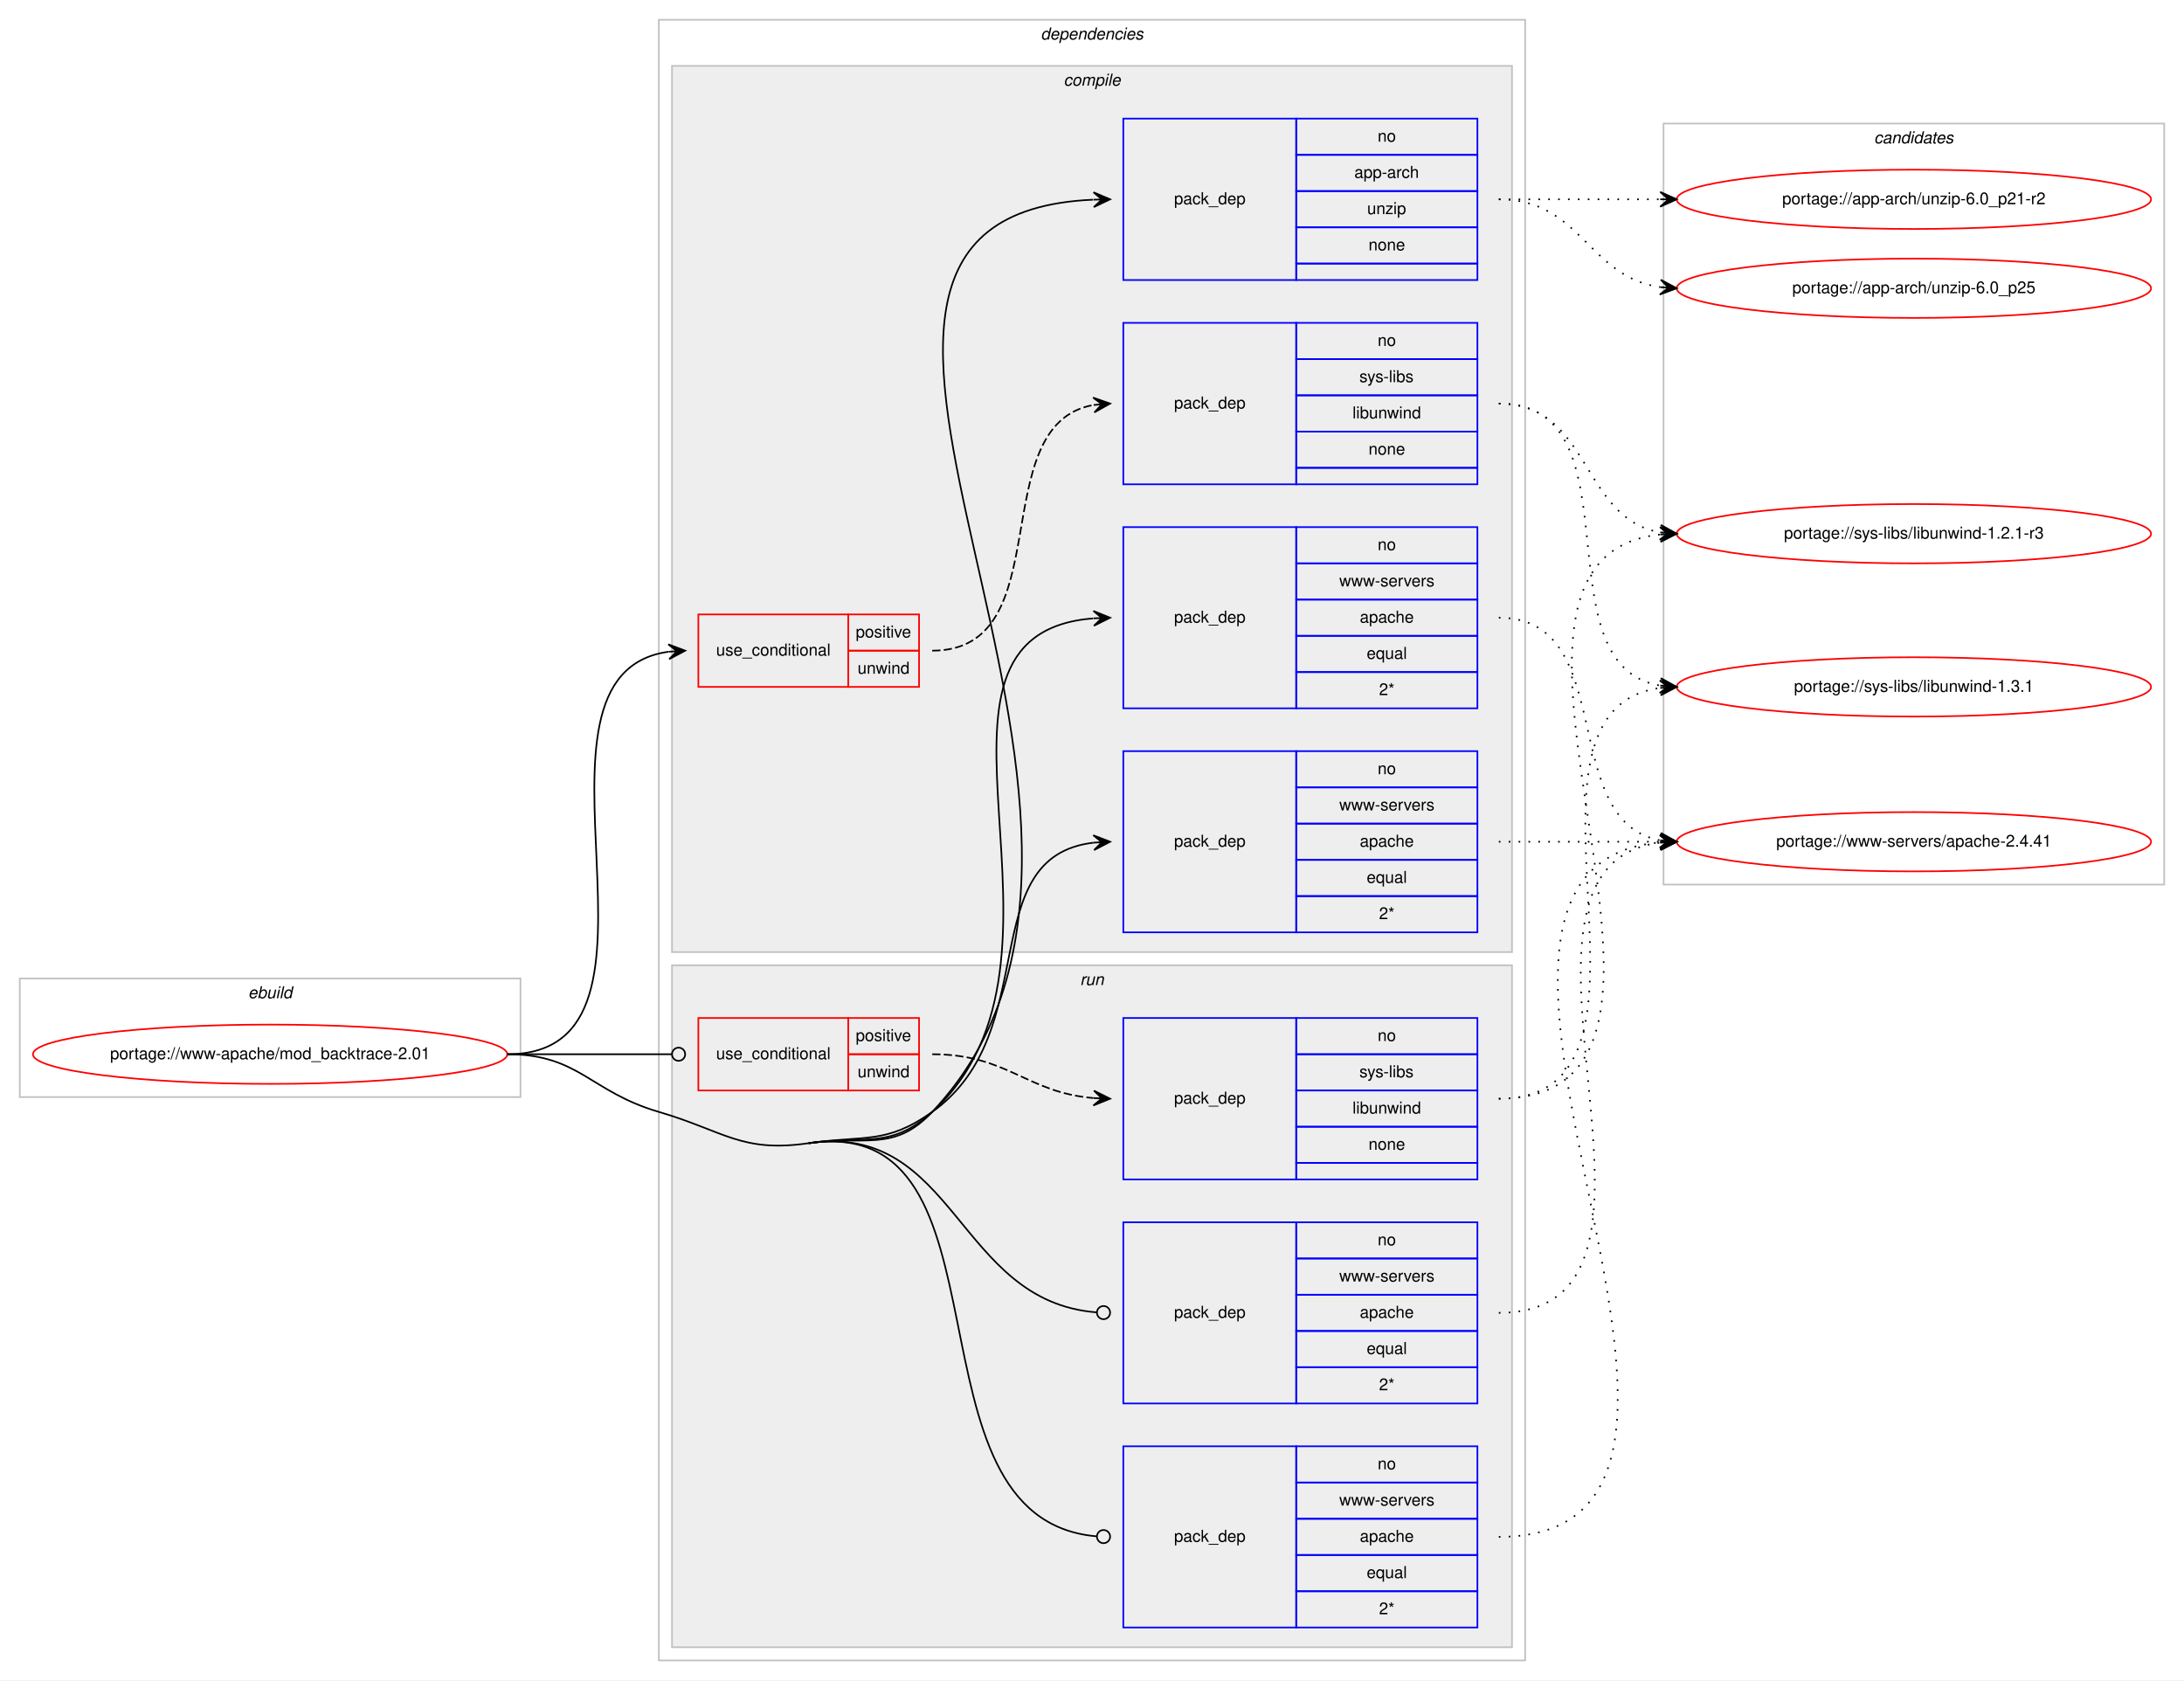
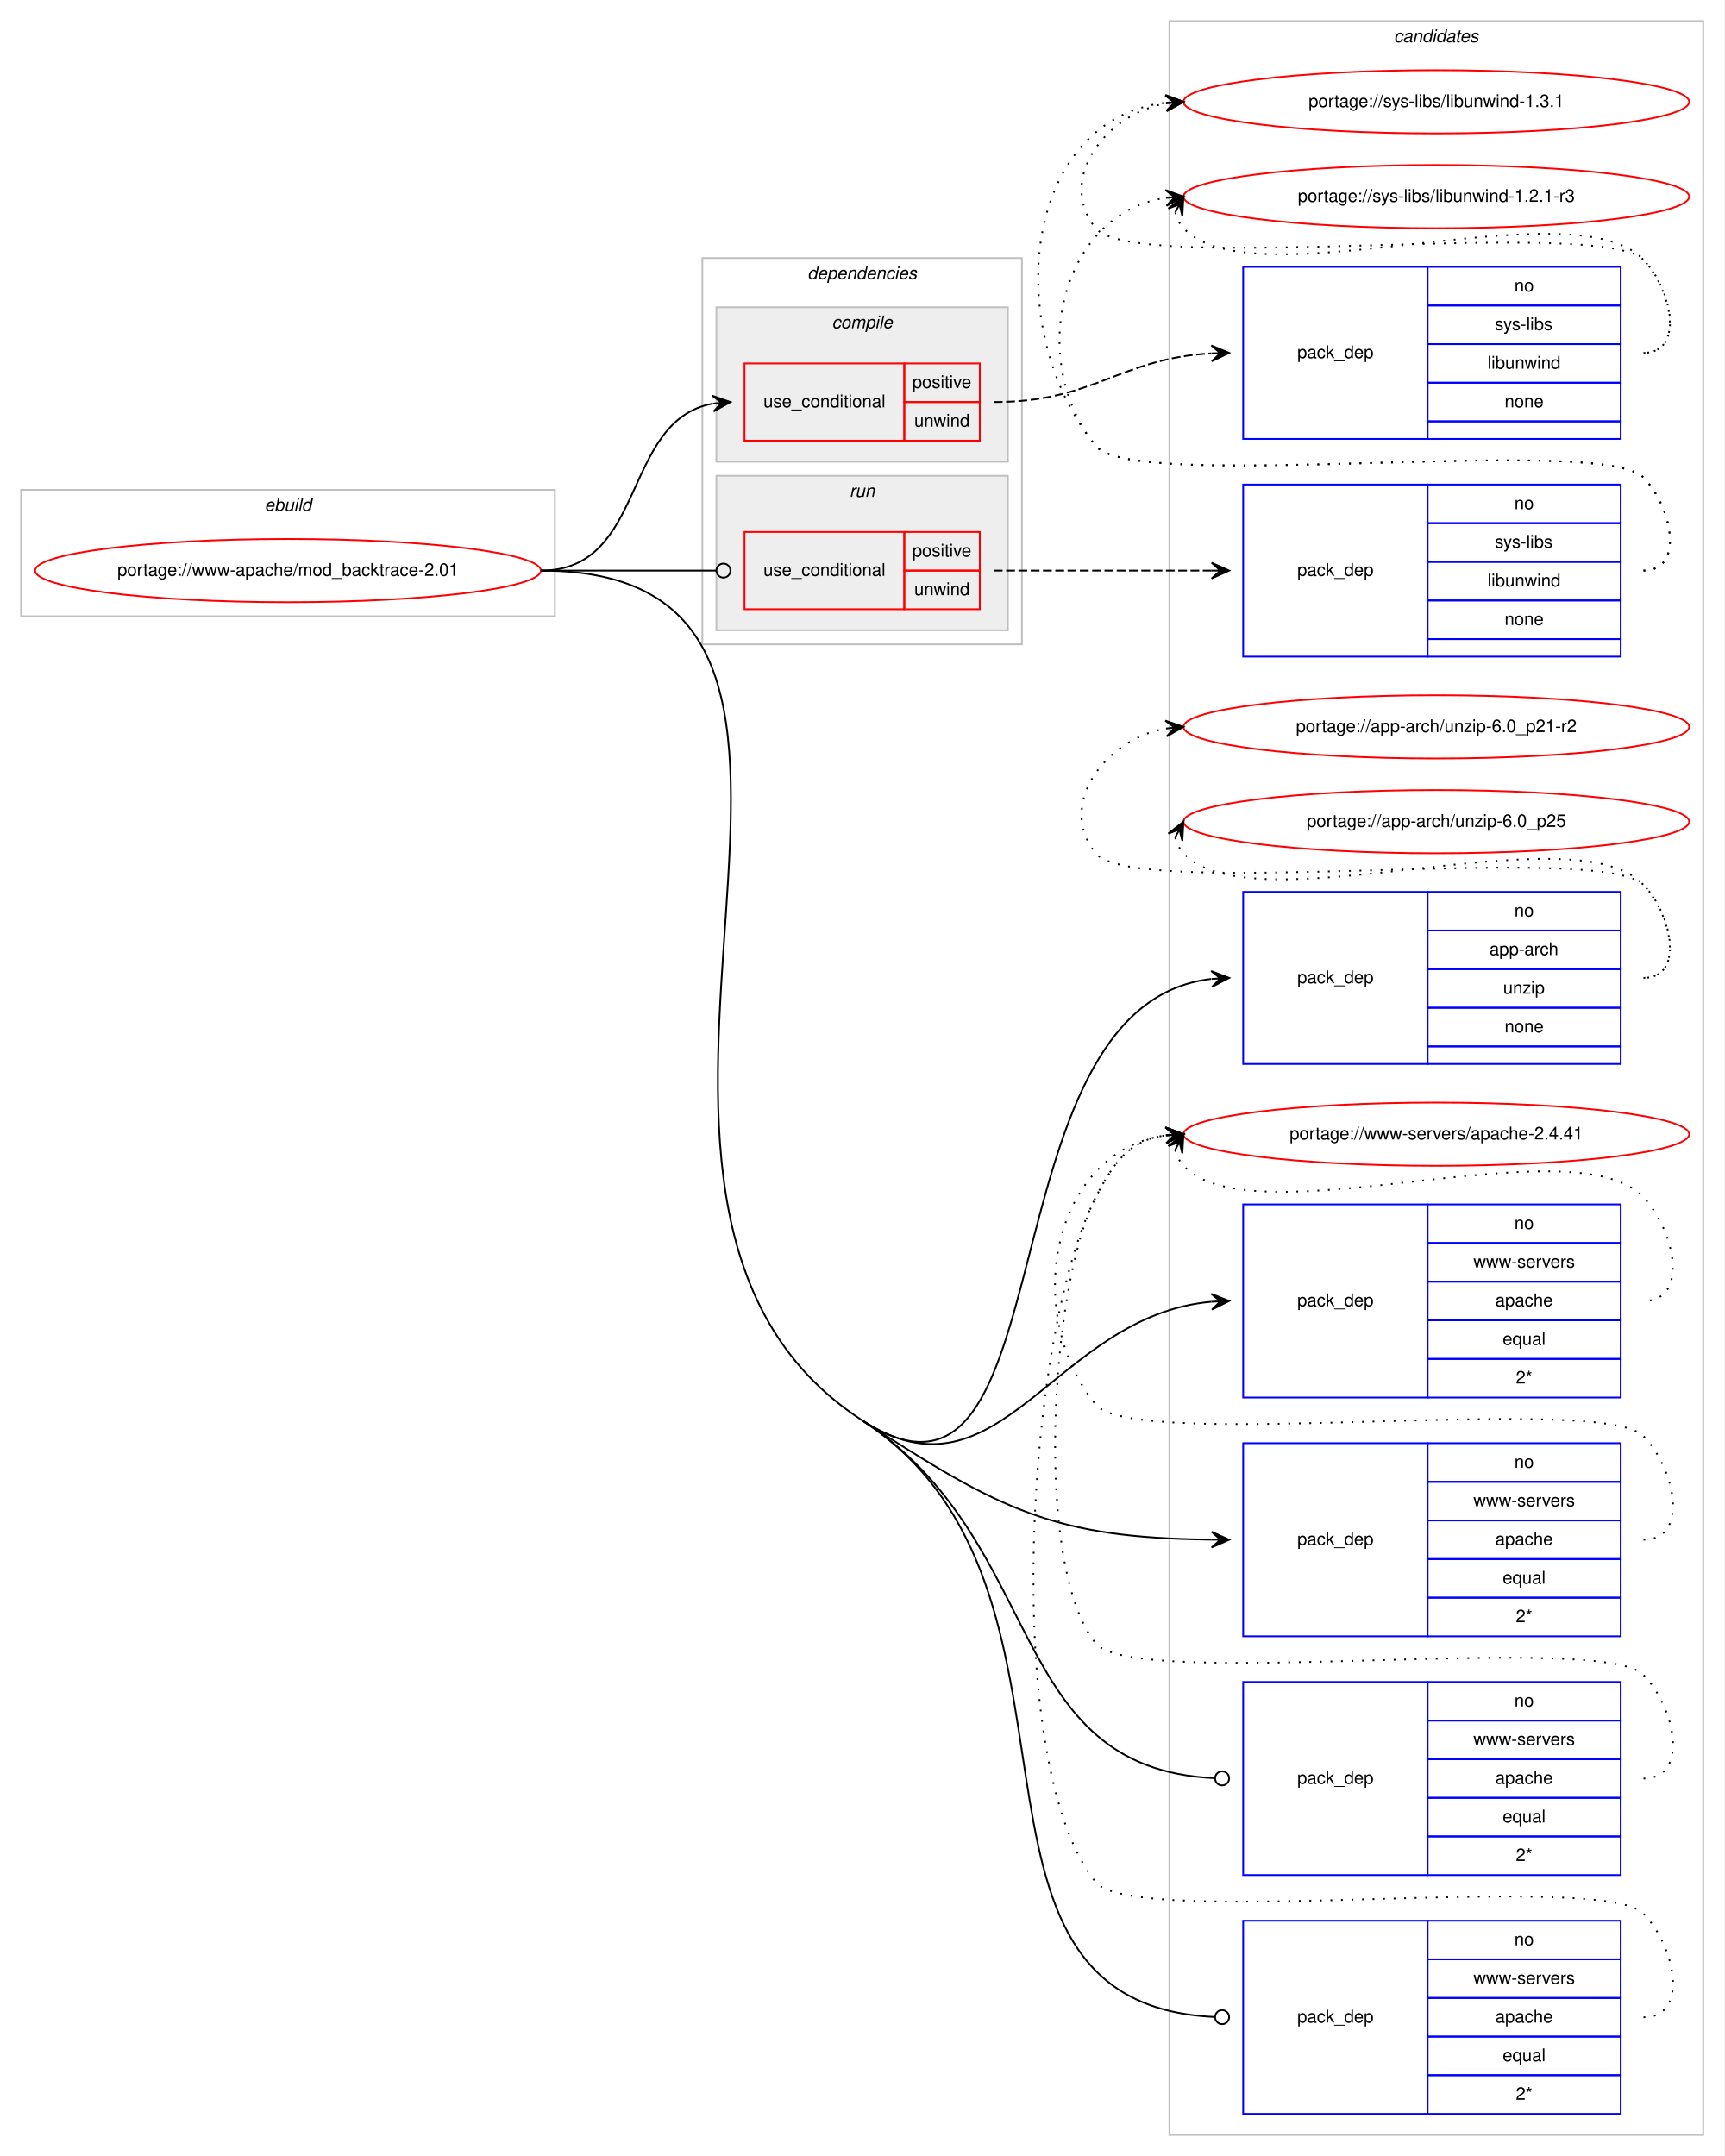
- <svg xmlns="http://www.w3.org/2000/svg" xmlns:xlink="http://www.w3.org/1999/xlink" width="1326pt" height="1020pt" viewBox="0.00 0.00 1326.00 1020.00">
-   <g id="graph0" class="graph" transform="scale(1 1) rotate(0) translate(4 1016)">
-     <polygon fill="#ffffff" stroke="transparent" points="-4,4 -4,-1016 1322,-1016 1322,4 -4,4" />
+ <svg xmlns="http://www.w3.org/2000/svg" xmlns:xlink="http://www.w3.org/1999/xlink" width="982pt" height="1228pt" viewBox="0.00 0.00 982.00 1228.00">
+   <g id="graph0" class="graph" transform="scale(1 1) rotate(0) translate(4 1224)">
+     <polygon fill="#ffffff" stroke="transparent" points="-4,4 -4,-1224 978,-1224 978,4 -4,4" />
+     <g id="clust15" class="cluster">
+       <polygon fill="none" stroke="#c0c0c0" points="662,-8 662,-1212 966,-1212 966,-8 662,-8" />
+       <text text-anchor="start" x="789.824" y="-1200" font-family="Helvetica,sans-Serif" font-style="italic" font-size="10.00" fill="#000000">candidates</text>
+     </g>
    <g id="clust1" class="cluster">
-       <polygon fill="none" stroke="#c0c0c0" points="8,-350 8,-422 312,-422 312,-350 8,-350" />
-       <text text-anchor="start" x="146.663" y="-410" font-family="Helvetica,sans-Serif" font-style="italic" font-size="10.00" fill="#000000">ebuild</text>
+       <polygon fill="none" stroke="#c0c0c0" points="8,-873 8,-945 312,-945 312,-873 8,-873" />
+       <text text-anchor="start" x="146.663" y="-933" font-family="Helvetica,sans-Serif" font-style="italic" font-size="10.00" fill="#000000">ebuild</text>
    </g>
    <g id="clust2" class="cluster">
-       <polygon fill="none" stroke="#c0c0c0" points="396,-8 396,-1004 922,-1004 922,-8 396,-8" />
-       <text text-anchor="start" x="627.875" y="-992" font-family="Helvetica,sans-Serif" font-style="italic" font-size="10.00" fill="#000000">dependencies</text>
+       <polygon fill="none" stroke="#c0c0c0" points="396,-857 396,-1077 578,-1077 578,-857 396,-857" />
+       <text text-anchor="start" x="455.875" y="-1065" font-family="Helvetica,sans-Serif" font-style="italic" font-size="10.00" fill="#000000">dependencies</text>
+     </g>
+     <g id="clust10" class="cluster">
+       <polygon fill="#eeeeee" stroke="#c0c0c0" points="404,-865 404,-953 570,-953 570,-865 404,-865" />
+       <text text-anchor="start" x="479.776" y="-941" font-family="Helvetica,sans-Serif" font-style="italic" font-size="10.00" fill="#000000">run</text>
    </g>
    <g id="clust3" class="cluster">
-       <polygon fill="#eeeeee" stroke="#c0c0c0" points="404,-438 404,-976 914,-976 914,-438 404,-438" />
-       <text text-anchor="start" x="641.778" y="-964" font-family="Helvetica,sans-Serif" font-style="italic" font-size="10.00" fill="#000000">compile</text>
-     </g>
-     <g id="clust10" class="cluster">
-       <polygon fill="#eeeeee" stroke="#c0c0c0" points="404,-16 404,-430 914,-430 914,-16 404,-16" />
-       <text text-anchor="start" x="651.777" y="-418" font-family="Helvetica,sans-Serif" font-style="italic" font-size="10.00" fill="#000000">run</text>
-     </g>
-     <g id="clust15" class="cluster">
-       <polygon fill="none" stroke="#c0c0c0" points="1006,-479 1006,-941 1310,-941 1310,-479 1006,-479" />
-       <text text-anchor="start" x="1133.824" y="-929" font-family="Helvetica,sans-Serif" font-style="italic" font-size="10.00" fill="#000000">candidates</text>
+       <polygon fill="#eeeeee" stroke="#c0c0c0" points="404,-961 404,-1049 570,-1049 570,-961 404,-961" />
+       <text text-anchor="start" x="469.778" y="-1037" font-family="Helvetica,sans-Serif" font-style="italic" font-size="10.00" fill="#000000">compile</text>
    </g>
    <g id="node1" class="node">
      <g id="a_node1">
        <a xlink:href="../www-apache/mod_backtrace-2.01.svg" xlink:title="portage://www-apache/mod_backtrace-2.01">
-           <ellipse fill="none" stroke="#ff0000" cx="160" cy="-376" rx="144" ry="18" />
-           <text text-anchor="middle" x="160" y="-373" font-family="Helvetica,sans-Serif" font-size="10.00" fill="#000000">portage://www-apache/mod_backtrace-2.01</text>
+           <ellipse fill="none" stroke="#ff0000" cx="160" cy="-899" rx="144" ry="18" />
+           <text text-anchor="middle" x="160" y="-896" font-family="Helvetica,sans-Serif" font-size="10.00" fill="#000000">portage://www-apache/mod_backtrace-2.01</text>
        </a>
      </g>
    </g>
    <g id="node2" class="node">
-       <polygon fill="none" stroke="#ff0000" points="420,-599 420,-643 511,-643 511,-599 420,-599" />
-       <text text-anchor="start" x="430.767" y="-618" font-family="Helvetica,sans-Serif" font-size="10.00" fill="#000000">use_conditional</text>
-       <polygon fill="none" stroke="#ff0000" points="511,-621 511,-643 554,-643 554,-621 511,-621" />
-       <text text-anchor="start" x="515.553" y="-629" font-family="Helvetica,sans-Serif" font-size="10.00" fill="#000000">positive</text>
-       <polygon fill="none" stroke="#ff0000" points="511,-599 511,-621 554,-621 554,-599 511,-599" />
-       <text text-anchor="start" x="516.663" y="-607" font-family="Helvetica,sans-Serif" font-size="10.00" fill="#000000">unwind</text>
+       <polygon fill="none" stroke="#ff0000" points="420,-973 420,-1017 511,-1017 511,-973 420,-973" />
+       <text text-anchor="start" x="430.767" y="-992" font-family="Helvetica,sans-Serif" font-size="10.00" fill="#000000">use_conditional</text>
+       <polygon fill="none" stroke="#ff0000" points="511,-995 511,-1017 554,-1017 554,-995 511,-995" />
+       <text text-anchor="start" x="515.553" y="-1003" font-family="Helvetica,sans-Serif" font-size="10.00" fill="#000000">positive</text>
+       <polygon fill="none" stroke="#ff0000" points="511,-973 511,-995 554,-995 554,-973 511,-973" />
+       <text text-anchor="start" x="516.663" y="-981" font-family="Helvetica,sans-Serif" font-size="10.00" fill="#000000">unwind</text>
    </g>
    <g id="edge2" class="edge">
-       <path fill="none" stroke="#000000" d="M304,-376C419.397,-376 300.644,-606.391 401.863,-620.34" />
-       <polygon fill="#000000" stroke="#000000" points="412,-621 401.729,-624.841 407.011,-620.675 402.021,-620.35 402.021,-620.35 402.021,-620.35 407.011,-620.675 402.314,-615.86 412,-621 412,-621" />
+       <path fill="none" stroke="#000000" d="M304,-899C364.584,-899 349.822,-984.433 401.871,-994.111" />
+       <polygon fill="#000000" stroke="#000000" points="412,-995 401.645,-998.608 407.019,-994.563 402.038,-994.125 402.038,-994.125 402.038,-994.125 407.019,-994.563 402.432,-989.643 412,-995 412,-995" />
    </g>
    <g id="node4" class="node">
-       <polygon fill="none" stroke="#0000ff" points="678,-846 678,-944 783,-944 783,-846 678,-846" />
-       <text text-anchor="start" x="708.823" y="-892" font-family="Helvetica,sans-Serif" font-size="10.00" fill="#000000">pack_dep</text>
-       <polygon fill="none" stroke="#0000ff" points="783,-922 783,-944 893,-944 893,-922 783,-922" />
-       <text text-anchor="start" x="832.441" y="-930" font-family="Helvetica,sans-Serif" font-size="10.00" fill="#000000">no</text>
-       <polygon fill="none" stroke="#0000ff" points="783,-900 783,-922 893,-922 893,-900 783,-900" />
-       <text text-anchor="start" x="818.274" y="-908" font-family="Helvetica,sans-Serif" font-size="10.00" fill="#000000">app-arch</text>
-       <polygon fill="none" stroke="#0000ff" points="783,-878 783,-900 893,-900 893,-878 783,-878" />
-       <text text-anchor="start" x="826.052" y="-886" font-family="Helvetica,sans-Serif" font-size="10.00" fill="#000000">unzip</text>
-       <polygon fill="none" stroke="#0000ff" points="783,-856 783,-878 893,-878 893,-856 783,-856" />
-       <text text-anchor="start" x="826.882" y="-864" font-family="Helvetica,sans-Serif" font-size="10.00" fill="#000000">none</text>
-       <polygon fill="none" stroke="#0000ff" points="783,-846 783,-856 893,-856 893,-846 783,-846" />
+       <polygon fill="none" stroke="#0000ff" points="704,-618 704,-716 809,-716 809,-618 704,-618" />
+       <text text-anchor="start" x="734.823" y="-664" font-family="Helvetica,sans-Serif" font-size="10.00" fill="#000000">pack_dep</text>
+       <polygon fill="none" stroke="#0000ff" points="809,-694 809,-716 919,-716 919,-694 809,-694" />
+       <text text-anchor="start" x="858.441" y="-702" font-family="Helvetica,sans-Serif" font-size="10.00" fill="#000000">no</text>
+       <polygon fill="none" stroke="#0000ff" points="809,-672 809,-694 919,-694 919,-672 809,-672" />
+       <text text-anchor="start" x="844.274" y="-680" font-family="Helvetica,sans-Serif" font-size="10.00" fill="#000000">app-arch</text>
+       <polygon fill="none" stroke="#0000ff" points="809,-650 809,-672 919,-672 919,-650 809,-650" />
+       <text text-anchor="start" x="852.052" y="-658" font-family="Helvetica,sans-Serif" font-size="10.00" fill="#000000">unzip</text>
+       <polygon fill="none" stroke="#0000ff" points="809,-628 809,-650 919,-650 919,-628 809,-628" />
+       <text text-anchor="start" x="852.882" y="-636" font-family="Helvetica,sans-Serif" font-size="10.00" fill="#000000">none</text>
+       <polygon fill="none" stroke="#0000ff" points="809,-618 809,-628 919,-628 919,-618 809,-618" />
    </g>
    <g id="edge3" class="edge">
-       <path fill="none" stroke="#000000" d="M487,-322C521.027,-326.961 538.37,-316.019 562,-341 731.944,-520.663 427.973,-884.51 659.681,-894.778" />
-       <polygon fill="#000000" stroke="#000000" points="670,-895 659.905,-899.284 665.001,-894.892 660.002,-894.785 660.002,-894.785 660.002,-894.785 665.001,-894.892 660.099,-890.286 670,-895 670,-895" />
+       <path fill="none" stroke="#000000" d="M487,-415C605.998,-337.601 553.241,-651.066 685.702,-666.418" />
+       <polygon fill="#000000" stroke="#000000" points="696,-667 685.762,-670.929 691.008,-666.718 686.016,-666.436 686.016,-666.436 686.016,-666.436 691.008,-666.718 686.27,-661.943 696,-667 696,-667" />
    </g>
    <g id="node5" class="node">
-       <polygon fill="none" stroke="#0000ff" points="678,-586 678,-696 783,-696 783,-586 678,-586" />
-       <text text-anchor="start" x="708.823" y="-638" font-family="Helvetica,sans-Serif" font-size="10.00" fill="#000000">pack_dep</text>
-       <polygon fill="none" stroke="#0000ff" points="783,-674 783,-696 893,-696 893,-674 783,-674" />
-       <text text-anchor="start" x="832.441" y="-682" font-family="Helvetica,sans-Serif" font-size="10.00" fill="#000000">no</text>
-       <polygon fill="none" stroke="#0000ff" points="783,-652 783,-674 893,-674 893,-652 783,-652" />
-       <text text-anchor="start" x="809.119" y="-660" font-family="Helvetica,sans-Serif" font-size="10.00" fill="#000000">www-servers</text>
-       <polygon fill="none" stroke="#0000ff" points="783,-630 783,-652 893,-652 893,-630 783,-630" />
-       <text text-anchor="start" x="821.602" y="-638" font-family="Helvetica,sans-Serif" font-size="10.00" fill="#000000">apache</text>
-       <polygon fill="none" stroke="#0000ff" points="783,-608 783,-630 893,-630 893,-608 783,-608" />
-       <text text-anchor="start" x="825.773" y="-616" font-family="Helvetica,sans-Serif" font-size="10.00" fill="#000000">equal</text>
-       <polygon fill="none" stroke="#0000ff" points="783,-586 783,-608 893,-608 893,-586 783,-586" />
-       <text text-anchor="start" x="833.276" y="-594" font-family="Helvetica,sans-Serif" font-size="10.00" fill="#000000">2*</text>
+       <polygon fill="none" stroke="#0000ff" points="704,-428 704,-538 809,-538 809,-428 704,-428" />
+       <text text-anchor="start" x="734.823" y="-480" font-family="Helvetica,sans-Serif" font-size="10.00" fill="#000000">pack_dep</text>
+       <polygon fill="none" stroke="#0000ff" points="809,-516 809,-538 919,-538 919,-516 809,-516" />
+       <text text-anchor="start" x="858.441" y="-524" font-family="Helvetica,sans-Serif" font-size="10.00" fill="#000000">no</text>
+       <polygon fill="none" stroke="#0000ff" points="809,-494 809,-516 919,-516 919,-494 809,-494" />
+       <text text-anchor="start" x="835.119" y="-502" font-family="Helvetica,sans-Serif" font-size="10.00" fill="#000000">www-servers</text>
+       <polygon fill="none" stroke="#0000ff" points="809,-472 809,-494 919,-494 919,-472 809,-472" />
+       <text text-anchor="start" x="847.602" y="-480" font-family="Helvetica,sans-Serif" font-size="10.00" fill="#000000">apache</text>
+       <polygon fill="none" stroke="#0000ff" points="809,-450 809,-472 919,-472 919,-450 809,-450" />
+       <text text-anchor="start" x="851.773" y="-458" font-family="Helvetica,sans-Serif" font-size="10.00" fill="#000000">equal</text>
+       <polygon fill="none" stroke="#0000ff" points="809,-428 809,-450 919,-450 919,-428 809,-428" />
+       <text text-anchor="start" x="859.276" y="-436" font-family="Helvetica,sans-Serif" font-size="10.00" fill="#000000">2*</text>
    </g>
    <g id="edge4" class="edge">
-       <path fill="none" stroke="#000000" d="M487,-322C521.027,-326.961 536.53,-317.898 562,-341 664.3,-433.788 535.175,-630.671 659.739,-640.609" />
-       <polygon fill="#000000" stroke="#000000" points="670,-641 659.836,-645.116 665.004,-640.81 660.007,-640.619 660.007,-640.619 660.007,-640.619 665.004,-640.81 660.179,-636.122 670,-641 670,-641" />
+       <path fill="none" stroke="#000000" d="M487,-415C566.006,-363.612 596.184,-474.69 685.945,-482.563" />
+       <polygon fill="#000000" stroke="#000000" points="696,-483 685.814,-487.062 691.005,-482.783 686.009,-482.566 686.009,-482.566 686.009,-482.566 691.005,-482.783 686.205,-478.07 696,-483 696,-483" />
    </g>
    <g id="node6" class="node">
-       <polygon fill="none" stroke="#0000ff" points="678,-450 678,-560 783,-560 783,-450 678,-450" />
-       <text text-anchor="start" x="708.823" y="-502" font-family="Helvetica,sans-Serif" font-size="10.00" fill="#000000">pack_dep</text>
-       <polygon fill="none" stroke="#0000ff" points="783,-538 783,-560 893,-560 893,-538 783,-538" />
-       <text text-anchor="start" x="832.441" y="-546" font-family="Helvetica,sans-Serif" font-size="10.00" fill="#000000">no</text>
-       <polygon fill="none" stroke="#0000ff" points="783,-516 783,-538 893,-538 893,-516 783,-516" />
-       <text text-anchor="start" x="809.119" y="-524" font-family="Helvetica,sans-Serif" font-size="10.00" fill="#000000">www-servers</text>
-       <polygon fill="none" stroke="#0000ff" points="783,-494 783,-516 893,-516 893,-494 783,-494" />
-       <text text-anchor="start" x="821.602" y="-502" font-family="Helvetica,sans-Serif" font-size="10.00" fill="#000000">apache</text>
-       <polygon fill="none" stroke="#0000ff" points="783,-472 783,-494 893,-494 893,-472 783,-472" />
-       <text text-anchor="start" x="825.773" y="-480" font-family="Helvetica,sans-Serif" font-size="10.00" fill="#000000">equal</text>
-       <polygon fill="none" stroke="#0000ff" points="783,-450 783,-472 893,-472 893,-450 783,-450" />
-       <text text-anchor="start" x="833.276" y="-458" font-family="Helvetica,sans-Serif" font-size="10.00" fill="#000000">2*</text>
+       <polygon fill="none" stroke="#0000ff" points="704,-292 704,-402 809,-402 809,-292 704,-292" />
+       <text text-anchor="start" x="734.823" y="-344" font-family="Helvetica,sans-Serif" font-size="10.00" fill="#000000">pack_dep</text>
+       <polygon fill="none" stroke="#0000ff" points="809,-380 809,-402 919,-402 919,-380 809,-380" />
+       <text text-anchor="start" x="858.441" y="-388" font-family="Helvetica,sans-Serif" font-size="10.00" fill="#000000">no</text>
+       <polygon fill="none" stroke="#0000ff" points="809,-358 809,-380 919,-380 919,-358 809,-358" />
+       <text text-anchor="start" x="835.119" y="-366" font-family="Helvetica,sans-Serif" font-size="10.00" fill="#000000">www-servers</text>
+       <polygon fill="none" stroke="#0000ff" points="809,-336 809,-358 919,-358 919,-336 809,-336" />
+       <text text-anchor="start" x="847.602" y="-344" font-family="Helvetica,sans-Serif" font-size="10.00" fill="#000000">apache</text>
+       <polygon fill="none" stroke="#0000ff" points="809,-314 809,-336 919,-336 919,-314 809,-314" />
+       <text text-anchor="start" x="851.773" y="-322" font-family="Helvetica,sans-Serif" font-size="10.00" fill="#000000">equal</text>
+       <polygon fill="none" stroke="#0000ff" points="809,-292 809,-314 919,-314 919,-292 809,-292" />
+       <text text-anchor="start" x="859.276" y="-300" font-family="Helvetica,sans-Serif" font-size="10.00" fill="#000000">2*</text>
    </g>
    <g id="edge5" class="edge">
-       <path fill="none" stroke="#000000" d="M487,-322C521.027,-326.961 533.979,-321.068 562,-341 630.201,-389.512 586.655,-495.802 659.938,-504.44" />
-       <polygon fill="#000000" stroke="#000000" points="670,-505 659.765,-508.937 665.008,-504.722 660.015,-504.444 660.015,-504.444 660.015,-504.444 665.008,-504.722 660.266,-499.951 670,-505 670,-505" />
+       <path fill="none" stroke="#000000" d="M487,-415C566.006,-363.612 596.184,-348.084 685.945,-347.056" />
+       <polygon fill="#000000" stroke="#000000" points="696,-347 686.025,-351.555 691,-347.028 686,-347.055 686,-347.055 686,-347.055 691,-347.028 685.975,-342.556 696,-347 696,-347" />
    </g>
    <g id="node7" class="node">
-       <polygon fill="none" stroke="#ff0000" points="420,-354 420,-398 511,-398 511,-354 420,-354" />
-       <text text-anchor="start" x="430.767" y="-373" font-family="Helvetica,sans-Serif" font-size="10.00" fill="#000000">use_conditional</text>
-       <polygon fill="none" stroke="#ff0000" points="511,-376 511,-398 554,-398 554,-376 511,-376" />
-       <text text-anchor="start" x="515.553" y="-384" font-family="Helvetica,sans-Serif" font-size="10.00" fill="#000000">positive</text>
-       <polygon fill="none" stroke="#ff0000" points="511,-354 511,-376 554,-376 554,-354 511,-354" />
-       <text text-anchor="start" x="516.663" y="-362" font-family="Helvetica,sans-Serif" font-size="10.00" fill="#000000">unwind</text>
+       <polygon fill="none" stroke="#ff0000" points="420,-877 420,-921 511,-921 511,-877 420,-877" />
+       <text text-anchor="start" x="430.767" y="-896" font-family="Helvetica,sans-Serif" font-size="10.00" fill="#000000">use_conditional</text>
+       <polygon fill="none" stroke="#ff0000" points="511,-899 511,-921 554,-921 554,-899 511,-899" />
+       <text text-anchor="start" x="515.553" y="-907" font-family="Helvetica,sans-Serif" font-size="10.00" fill="#000000">positive</text>
+       <polygon fill="none" stroke="#ff0000" points="511,-877 511,-899 554,-899 554,-877 511,-877" />
+       <text text-anchor="start" x="516.663" y="-885" font-family="Helvetica,sans-Serif" font-size="10.00" fill="#000000">unwind</text>
    </g>
    <g id="edge7" class="edge">
-       <path fill="none" stroke="#000000" d="M304,-376C349.188,-376 362.47,-376 403.919,-376" />
-       <ellipse fill="none" stroke="#000000" cx="408" cy="-376" rx="4" ry="4" />
+       <path fill="none" stroke="#000000" d="M304,-899C349.188,-899 362.47,-899 403.919,-899" />
+       <ellipse fill="none" stroke="#000000" cx="408" cy="-899" rx="4" ry="4" />
    </g>
    <g id="node9" class="node">
-       <polygon fill="none" stroke="#0000ff" points="678,-164 678,-274 783,-274 783,-164 678,-164" />
-       <text text-anchor="start" x="708.823" y="-216" font-family="Helvetica,sans-Serif" font-size="10.00" fill="#000000">pack_dep</text>
-       <polygon fill="none" stroke="#0000ff" points="783,-252 783,-274 893,-274 893,-252 783,-252" />
-       <text text-anchor="start" x="832.441" y="-260" font-family="Helvetica,sans-Serif" font-size="10.00" fill="#000000">no</text>
-       <polygon fill="none" stroke="#0000ff" points="783,-230 783,-252 893,-252 893,-230 783,-230" />
-       <text text-anchor="start" x="809.119" y="-238" font-family="Helvetica,sans-Serif" font-size="10.00" fill="#000000">www-servers</text>
-       <polygon fill="none" stroke="#0000ff" points="783,-208 783,-230 893,-230 893,-208 783,-208" />
-       <text text-anchor="start" x="821.602" y="-216" font-family="Helvetica,sans-Serif" font-size="10.00" fill="#000000">apache</text>
-       <polygon fill="none" stroke="#0000ff" points="783,-186 783,-208 893,-208 893,-186 783,-186" />
-       <text text-anchor="start" x="825.773" y="-194" font-family="Helvetica,sans-Serif" font-size="10.00" fill="#000000">equal</text>
-       <polygon fill="none" stroke="#0000ff" points="783,-164 783,-186 893,-186 893,-164 783,-164" />
-       <text text-anchor="start" x="833.276" y="-172" font-family="Helvetica,sans-Serif" font-size="10.00" fill="#000000">2*</text>
+       <polygon fill="none" stroke="#0000ff" points="704,-156 704,-266 809,-266 809,-156 704,-156" />
+       <text text-anchor="start" x="734.823" y="-208" font-family="Helvetica,sans-Serif" font-size="10.00" fill="#000000">pack_dep</text>
+       <polygon fill="none" stroke="#0000ff" points="809,-244 809,-266 919,-266 919,-244 809,-244" />
+       <text text-anchor="start" x="858.441" y="-252" font-family="Helvetica,sans-Serif" font-size="10.00" fill="#000000">no</text>
+       <polygon fill="none" stroke="#0000ff" points="809,-222 809,-244 919,-244 919,-222 809,-222" />
+       <text text-anchor="start" x="835.119" y="-230" font-family="Helvetica,sans-Serif" font-size="10.00" fill="#000000">www-servers</text>
+       <polygon fill="none" stroke="#0000ff" points="809,-200 809,-222 919,-222 919,-200 809,-200" />
+       <text text-anchor="start" x="847.602" y="-208" font-family="Helvetica,sans-Serif" font-size="10.00" fill="#000000">apache</text>
+       <polygon fill="none" stroke="#0000ff" points="809,-178 809,-200 919,-200 919,-178 809,-178" />
+       <text text-anchor="start" x="851.773" y="-186" font-family="Helvetica,sans-Serif" font-size="10.00" fill="#000000">equal</text>
+       <polygon fill="none" stroke="#0000ff" points="809,-156 809,-178 919,-178 919,-156 809,-156" />
+       <text text-anchor="start" x="859.276" y="-164" font-family="Helvetica,sans-Serif" font-size="10.00" fill="#000000">2*</text>
    </g>
    <g id="edge8" class="edge">
-       <path fill="none" stroke="#000000" d="M487,-322C576.559,-335.058 576.744,-225.933 661.782,-219.313" />
-       <ellipse fill="none" stroke="#000000" cx="666.003" cy="-219.153" rx="4" ry="4" />
+       <path fill="none" stroke="#000000" d="M487,-415C593.473,-345.747 567.406,-216.696 687.852,-211.183" />
+       <ellipse fill="none" stroke="#000000" cx="692.001" cy="-211.09" rx="4" ry="4" />
    </g>
    <g id="node10" class="node">
-       <polygon fill="none" stroke="#0000ff" points="678,-28 678,-138 783,-138 783,-28 678,-28" />
-       <text text-anchor="start" x="708.823" y="-80" font-family="Helvetica,sans-Serif" font-size="10.00" fill="#000000">pack_dep</text>
-       <polygon fill="none" stroke="#0000ff" points="783,-116 783,-138 893,-138 893,-116 783,-116" />
-       <text text-anchor="start" x="832.441" y="-124" font-family="Helvetica,sans-Serif" font-size="10.00" fill="#000000">no</text>
-       <polygon fill="none" stroke="#0000ff" points="783,-94 783,-116 893,-116 893,-94 783,-94" />
-       <text text-anchor="start" x="809.119" y="-102" font-family="Helvetica,sans-Serif" font-size="10.00" fill="#000000">www-servers</text>
-       <polygon fill="none" stroke="#0000ff" points="783,-72 783,-94 893,-94 893,-72 783,-72" />
-       <text text-anchor="start" x="821.602" y="-80" font-family="Helvetica,sans-Serif" font-size="10.00" fill="#000000">apache</text>
-       <polygon fill="none" stroke="#0000ff" points="783,-50 783,-72 893,-72 893,-50 783,-50" />
-       <text text-anchor="start" x="825.773" y="-58" font-family="Helvetica,sans-Serif" font-size="10.00" fill="#000000">equal</text>
-       <polygon fill="none" stroke="#0000ff" points="783,-28 783,-50 893,-50 893,-28 783,-28" />
-       <text text-anchor="start" x="833.276" y="-36" font-family="Helvetica,sans-Serif" font-size="10.00" fill="#000000">2*</text>
+       <polygon fill="none" stroke="#0000ff" points="704,-20 704,-130 809,-130 809,-20 704,-20" />
+       <text text-anchor="start" x="734.823" y="-72" font-family="Helvetica,sans-Serif" font-size="10.00" fill="#000000">pack_dep</text>
+       <polygon fill="none" stroke="#0000ff" points="809,-108 809,-130 919,-130 919,-108 809,-108" />
+       <text text-anchor="start" x="858.441" y="-116" font-family="Helvetica,sans-Serif" font-size="10.00" fill="#000000">no</text>
+       <polygon fill="none" stroke="#0000ff" points="809,-86 809,-108 919,-108 919,-86 809,-86" />
+       <text text-anchor="start" x="835.119" y="-94" font-family="Helvetica,sans-Serif" font-size="10.00" fill="#000000">www-servers</text>
+       <polygon fill="none" stroke="#0000ff" points="809,-64 809,-86 919,-86 919,-64 809,-64" />
+       <text text-anchor="start" x="847.602" y="-72" font-family="Helvetica,sans-Serif" font-size="10.00" fill="#000000">apache</text>
+       <polygon fill="none" stroke="#0000ff" points="809,-42 809,-64 919,-64 919,-42 809,-42" />
+       <text text-anchor="start" x="851.773" y="-50" font-family="Helvetica,sans-Serif" font-size="10.00" fill="#000000">equal</text>
+       <polygon fill="none" stroke="#0000ff" points="809,-20 809,-42 919,-42 919,-20 809,-20" />
+       <text text-anchor="start" x="859.276" y="-28" font-family="Helvetica,sans-Serif" font-size="10.00" fill="#000000">2*</text>
    </g>
    <g id="edge9" class="edge">
-       <path fill="none" stroke="#000000" d="M487,-322C616.54,-340.887 539.69,-93.971 661.673,-83.352" />
-       <ellipse fill="none" stroke="#000000" cx="666.004" cy="-83.169" rx="4" ry="4" />
-       <path fill="none" stroke="#000000" d="M304,-376C347.748,-376 354.013,-353.287 396,-341 435.654,-329.396 446.116,-316.039 487,-322" />
+       <path fill="none" stroke="#000000" d="M487,-415C633.369,-319.798 522.216,-82.567 687.899,-75.177" />
+       <ellipse fill="none" stroke="#000000" cx="692.001" cy="-75.087" rx="4" ry="4" />
+       <path fill="none" stroke="#000000" d="M304,-899C533.974,-899 294.218,-540.391 487,-415" />
    </g>
    <g id="node3" class="node">
-       <polygon fill="none" stroke="#0000ff" points="678,-722 678,-820 783,-820 783,-722 678,-722" />
-       <text text-anchor="start" x="708.823" y="-768" font-family="Helvetica,sans-Serif" font-size="10.00" fill="#000000">pack_dep</text>
-       <polygon fill="none" stroke="#0000ff" points="783,-798 783,-820 893,-820 893,-798 783,-798" />
-       <text text-anchor="start" x="832.441" y="-806" font-family="Helvetica,sans-Serif" font-size="10.00" fill="#000000">no</text>
-       <polygon fill="none" stroke="#0000ff" points="783,-776 783,-798 893,-798 893,-776 783,-776" />
-       <text text-anchor="start" x="821.337" y="-784" font-family="Helvetica,sans-Serif" font-size="10.00" fill="#000000">sys-libs</text>
-       <polygon fill="none" stroke="#0000ff" points="783,-754 783,-776 893,-776 893,-754 783,-754" />
-       <text text-anchor="start" x="817.164" y="-762" font-family="Helvetica,sans-Serif" font-size="10.00" fill="#000000">libunwind</text>
-       <polygon fill="none" stroke="#0000ff" points="783,-732 783,-754 893,-754 893,-732 783,-732" />
-       <text text-anchor="start" x="826.882" y="-740" font-family="Helvetica,sans-Serif" font-size="10.00" fill="#000000">none</text>
-       <polygon fill="none" stroke="#0000ff" points="783,-722 783,-732 893,-732 893,-722 783,-722" />
+       <polygon fill="none" stroke="#0000ff" points="704,-974 704,-1072 809,-1072 809,-974 704,-974" />
+       <text text-anchor="start" x="734.823" y="-1020" font-family="Helvetica,sans-Serif" font-size="10.00" fill="#000000">pack_dep</text>
+       <polygon fill="none" stroke="#0000ff" points="809,-1050 809,-1072 919,-1072 919,-1050 809,-1050" />
+       <text text-anchor="start" x="858.441" y="-1058" font-family="Helvetica,sans-Serif" font-size="10.00" fill="#000000">no</text>
+       <polygon fill="none" stroke="#0000ff" points="809,-1028 809,-1050 919,-1050 919,-1028 809,-1028" />
+       <text text-anchor="start" x="847.337" y="-1036" font-family="Helvetica,sans-Serif" font-size="10.00" fill="#000000">sys-libs</text>
+       <polygon fill="none" stroke="#0000ff" points="809,-1006 809,-1028 919,-1028 919,-1006 809,-1006" />
+       <text text-anchor="start" x="843.164" y="-1014" font-family="Helvetica,sans-Serif" font-size="10.00" fill="#000000">libunwind</text>
+       <polygon fill="none" stroke="#0000ff" points="809,-984 809,-1006 919,-1006 919,-984 809,-984" />
+       <text text-anchor="start" x="852.882" y="-992" font-family="Helvetica,sans-Serif" font-size="10.00" fill="#000000">none</text>
+       <polygon fill="none" stroke="#0000ff" points="809,-974 809,-984 919,-984 919,-974 809,-974" />
    </g>
    <g id="edge1" class="edge">
-       <path fill="none" stroke="#000000" stroke-dasharray="5,2" d="M562,-621C640.459,-621 592.63,-757.826 659.742,-770.119" />
-       <polygon fill="#000000" stroke="#000000" points="670,-771 659.652,-774.628 665.018,-770.572 660.037,-770.144 660.037,-770.144 660.037,-770.144 665.018,-770.572 660.422,-765.661 670,-771 670,-771" />
+       <path fill="none" stroke="#000000" stroke-dasharray="5,2" d="M562,-995C619.277,-995 633.548,-1019.815 685.785,-1022.723" />
+       <polygon fill="#000000" stroke="#000000" points="696,-1023 685.882,-1027.227 691.002,-1022.864 686.004,-1022.729 686.004,-1022.729 686.004,-1022.729 691.002,-1022.864 686.126,-1018.23 696,-1023 696,-1023" />
    </g>
    <g id="node11" class="node">
      <g id="a_node11">
        <a xlink:href="../sys-libs/libunwind-1.3.1.svg" xlink:title="portage://sys-libs/libunwind-1.3.1">
-           <ellipse fill="none" stroke="#ff0000" cx="1158" cy="-599" rx="144" ry="18" />
-           <text text-anchor="middle" x="1158" y="-596" font-family="Helvetica,sans-Serif" font-size="10.00" fill="#000000">portage://sys-libs/libunwind-1.3.1</text>
+           <ellipse fill="none" stroke="#ff0000" cx="814" cy="-1166" rx="144" ry="18" />
+           <text text-anchor="middle" x="814" y="-1163" font-family="Helvetica,sans-Serif" font-size="10.00" fill="#000000">portage://sys-libs/libunwind-1.3.1</text>
        </a>
      </g>
    </g>
    <g id="edge10" class="edge">
-       <path fill="none" stroke="#000000" stroke-dasharray="1,5" d="M906,-771C992.563,-771 929.411,-612.82 1003.692,-599.844" />
-       <polygon fill="#000000" stroke="#000000" points="1014,-599 1004.401,-604.302 1009.017,-599.408 1004.033,-599.817 1004.033,-599.817 1004.033,-599.817 1009.017,-599.408 1003.666,-595.332 1014,-599 1014,-599" />
+       <path fill="none" stroke="#000000" stroke-dasharray="1,5" d="M932,-1023C955.556,-1023 948.376,-1059.069 932,-1076 907.859,-1100.959 641.83,-1066.996 620,-1094 597.708,-1121.575 625.14,-1158.599 659.623,-1165.029" />
+       <polygon fill="#000000" stroke="#000000" points="670,-1166 659.624,-1169.548 665.022,-1165.534 660.043,-1165.068 660.043,-1165.068 660.043,-1165.068 665.022,-1165.534 660.463,-1160.588 670,-1166 670,-1166" />
    </g>
    <g id="node12" class="node">
      <g id="a_node12">
        <a xlink:href="../sys-libs/libunwind-1.2.1-r3.svg" xlink:title="portage://sys-libs/libunwind-1.2.1-r3">
-           <ellipse fill="none" stroke="#ff0000" cx="1158" cy="-692" rx="144" ry="18" />
-           <text text-anchor="middle" x="1158" y="-689" font-family="Helvetica,sans-Serif" font-size="10.00" fill="#000000">portage://sys-libs/libunwind-1.2.1-r3</text>
+           <ellipse fill="none" stroke="#ff0000" cx="814" cy="-1112" rx="144" ry="18" />
+           <text text-anchor="middle" x="814" y="-1109" font-family="Helvetica,sans-Serif" font-size="10.00" fill="#000000">portage://sys-libs/libunwind-1.2.1-r3</text>
        </a>
      </g>
    </g>
    <g id="edge11" class="edge">
-       <path fill="none" stroke="#000000" stroke-dasharray="1,5" d="M906,-771C961.87,-771 955.596,-701.277 1003.941,-692.834" />
-       <polygon fill="#000000" stroke="#000000" points="1014,-692 1004.406,-697.311 1009.017,-692.413 1004.034,-692.826 1004.034,-692.826 1004.034,-692.826 1009.017,-692.413 1003.662,-688.341 1014,-692 1014,-692" />
+       <path fill="none" stroke="#000000" stroke-dasharray="1,5" d="M665.303,-1103.011C666.046,-1099.792 667.782,-1096.376 670,-1094 709.827,-1051.343 892.173,-1118.657 932,-1076 948.075,-1058.782 955.556,-1023 932,-1023" />
+       <polygon fill="#000000" stroke="#000000" points="670,-1112 661.38,-1105.221 667.684,-1107.569 665.368,-1103.137 665.368,-1103.137 665.368,-1103.137 667.684,-1107.569 669.357,-1101.053 670,-1112 670,-1112" />
    </g>
    <g id="node13" class="node">
      <g id="a_node13">
        <a xlink:href="../app-arch/unzip-6.0_p25.svg" xlink:title="portage://app-arch/unzip-6.0_p25">
-           <ellipse fill="none" stroke="#ff0000" cx="1158" cy="-841" rx="144" ry="18" />
-           <text text-anchor="middle" x="1158" y="-838" font-family="Helvetica,sans-Serif" font-size="10.00" fill="#000000">portage://app-arch/unzip-6.0_p25</text>
+           <ellipse fill="none" stroke="#ff0000" cx="814" cy="-756" rx="144" ry="18" />
+           <text text-anchor="middle" x="814" y="-753" font-family="Helvetica,sans-Serif" font-size="10.00" fill="#000000">portage://app-arch/unzip-6.0_p25</text>
        </a>
      </g>
    </g>
    <g id="edge12" class="edge">
-       <path fill="none" stroke="#000000" stroke-dasharray="1,5" d="M906,-895C956.102,-895 960.012,-847.934 1003.979,-841.683" />
-       <polygon fill="#000000" stroke="#000000" points="1014,-841 1004.329,-846.169 1009.012,-841.34 1004.023,-841.68 1004.023,-841.68 1004.023,-841.68 1009.012,-841.34 1003.717,-837.19 1014,-841 1014,-841" />
+       <path fill="none" stroke="#000000" stroke-dasharray="1,5" d="M665.303,-747.011C666.046,-743.792 667.782,-740.375 670,-738 709.827,-695.343 892.173,-762.657 932,-720 948.075,-702.782 955.556,-667 932,-667" />
+       <polygon fill="#000000" stroke="#000000" points="670,-756 661.38,-749.221 667.684,-751.569 665.368,-747.137 665.368,-747.137 665.368,-747.137 667.684,-751.569 669.357,-745.053 670,-756 670,-756" />
    </g>
    <g id="node14" class="node">
      <g id="a_node14">
        <a xlink:href="../app-arch/unzip-6.0_p21-r2.svg" xlink:title="portage://app-arch/unzip-6.0_p21-r2">
-           <ellipse fill="none" stroke="#ff0000" cx="1158" cy="-895" rx="144" ry="18" />
-           <text text-anchor="middle" x="1158" y="-892" font-family="Helvetica,sans-Serif" font-size="10.00" fill="#000000">portage://app-arch/unzip-6.0_p21-r2</text>
+           <ellipse fill="none" stroke="#ff0000" cx="814" cy="-810" rx="144" ry="18" />
+           <text text-anchor="middle" x="814" y="-807" font-family="Helvetica,sans-Serif" font-size="10.00" fill="#000000">portage://app-arch/unzip-6.0_p21-r2</text>
        </a>
      </g>
    </g>
    <g id="edge13" class="edge">
-       <path fill="none" stroke="#000000" stroke-dasharray="1,5" d="M906,-895C950.438,-895 964.02,-895 1003.878,-895" />
-       <polygon fill="#000000" stroke="#000000" points="1014,-895 1004,-899.5 1009,-895 1004,-895 1004,-895 1004,-895 1009,-895 1004,-890.5 1014,-895 1014,-895" />
+       <path fill="none" stroke="#000000" stroke-dasharray="1,5" d="M932,-667C955.556,-667 948.376,-703.068 932,-720 907.859,-744.959 641.83,-710.996 620,-738 597.708,-765.575 625.14,-802.599 659.623,-809.029" />
+       <polygon fill="#000000" stroke="#000000" points="670,-810 659.624,-813.548 665.022,-809.534 660.043,-809.068 660.043,-809.068 660.043,-809.068 665.022,-809.534 660.463,-804.587 670,-810 670,-810" />
    </g>
    <g id="node15" class="node">
      <g id="a_node15">
        <a xlink:href="../www-servers/apache-2.4.41.svg" xlink:title="portage://www-servers/apache-2.4.41">
-           <ellipse fill="none" stroke="#ff0000" cx="1158" cy="-505" rx="144" ry="18" />
-           <text text-anchor="middle" x="1158" y="-502" font-family="Helvetica,sans-Serif" font-size="10.00" fill="#000000">portage://www-servers/apache-2.4.41</text>
+           <ellipse fill="none" stroke="#ff0000" cx="814" cy="-578" rx="144" ry="18" />
+           <text text-anchor="middle" x="814" y="-575" font-family="Helvetica,sans-Serif" font-size="10.00" fill="#000000">portage://www-servers/apache-2.4.41</text>
        </a>
      </g>
    </g>
    <g id="edge14" class="edge">
-       <path fill="none" stroke="#000000" stroke-dasharray="1,5" d="M906,-641C979.567,-641 940.891,-517.451 1003.935,-505.868" />
-       <polygon fill="#000000" stroke="#000000" points="1014,-505 1004.424,-510.343 1009.019,-505.43 1004.037,-505.86 1004.037,-505.86 1004.037,-505.86 1009.019,-505.43 1003.65,-501.376 1014,-505 1014,-505" />
+       <path fill="none" stroke="#000000" stroke-dasharray="1,5" d="M665.303,-569.011C666.046,-565.792 667.782,-562.375 670,-560 709.827,-517.343 892.173,-584.657 932,-542 949.895,-522.833 958.222,-483 932,-483" />
+       <polygon fill="#000000" stroke="#000000" points="670,-578 661.38,-571.221 667.684,-573.569 665.368,-569.137 665.368,-569.137 665.368,-569.137 667.684,-573.569 669.357,-567.053 670,-578 670,-578" />
    </g>
    <g id="edge15" class="edge">
-       <path fill="none" stroke="#000000" stroke-dasharray="1,5" d="M906,-505C950.438,-505 964.02,-505 1003.878,-505" />
-       <polygon fill="#000000" stroke="#000000" points="1014,-505 1004,-509.5 1009,-505 1004,-505 1004,-505 1004,-505 1009,-505 1004,-500.5 1014,-505 1014,-505" />
+       <path fill="none" stroke="#000000" stroke-dasharray="1,5" d="M932,-347C958.222,-347 950.23,-387.152 932,-406 907.859,-430.959 641.83,-396.996 620,-424 576.968,-477.23 595.928,-568.526 659.809,-577.315" />
+       <polygon fill="#000000" stroke="#000000" points="670,-578 659.721,-581.819 665.011,-577.665 660.023,-577.329 660.023,-577.329 660.023,-577.329 665.011,-577.665 660.324,-572.84 670,-578 670,-578" />
    </g>
    <g id="node8" class="node">
-       <polygon fill="none" stroke="#0000ff" points="678,-300 678,-398 783,-398 783,-300 678,-300" />
-       <text text-anchor="start" x="708.823" y="-346" font-family="Helvetica,sans-Serif" font-size="10.00" fill="#000000">pack_dep</text>
-       <polygon fill="none" stroke="#0000ff" points="783,-376 783,-398 893,-398 893,-376 783,-376" />
-       <text text-anchor="start" x="832.441" y="-384" font-family="Helvetica,sans-Serif" font-size="10.00" fill="#000000">no</text>
-       <polygon fill="none" stroke="#0000ff" points="783,-354 783,-376 893,-376 893,-354 783,-354" />
-       <text text-anchor="start" x="821.337" y="-362" font-family="Helvetica,sans-Serif" font-size="10.00" fill="#000000">sys-libs</text>
-       <polygon fill="none" stroke="#0000ff" points="783,-332 783,-354 893,-354 893,-332 783,-332" />
-       <text text-anchor="start" x="817.164" y="-340" font-family="Helvetica,sans-Serif" font-size="10.00" fill="#000000">libunwind</text>
-       <polygon fill="none" stroke="#0000ff" points="783,-310 783,-332 893,-332 893,-310 783,-310" />
-       <text text-anchor="start" x="826.882" y="-318" font-family="Helvetica,sans-Serif" font-size="10.00" fill="#000000">none</text>
-       <polygon fill="none" stroke="#0000ff" points="783,-300 783,-310 893,-310 893,-300 783,-300" />
+       <polygon fill="none" stroke="#0000ff" points="704,-850 704,-948 809,-948 809,-850 704,-850" />
+       <text text-anchor="start" x="734.823" y="-896" font-family="Helvetica,sans-Serif" font-size="10.00" fill="#000000">pack_dep</text>
+       <polygon fill="none" stroke="#0000ff" points="809,-926 809,-948 919,-948 919,-926 809,-926" />
+       <text text-anchor="start" x="858.441" y="-934" font-family="Helvetica,sans-Serif" font-size="10.00" fill="#000000">no</text>
+       <polygon fill="none" stroke="#0000ff" points="809,-904 809,-926 919,-926 919,-904 809,-904" />
+       <text text-anchor="start" x="847.337" y="-912" font-family="Helvetica,sans-Serif" font-size="10.00" fill="#000000">sys-libs</text>
+       <polygon fill="none" stroke="#0000ff" points="809,-882 809,-904 919,-904 919,-882 809,-882" />
+       <text text-anchor="start" x="843.164" y="-890" font-family="Helvetica,sans-Serif" font-size="10.00" fill="#000000">libunwind</text>
+       <polygon fill="none" stroke="#0000ff" points="809,-860 809,-882 919,-882 919,-860 809,-860" />
+       <text text-anchor="start" x="852.882" y="-868" font-family="Helvetica,sans-Serif" font-size="10.00" fill="#000000">none</text>
+       <polygon fill="none" stroke="#0000ff" points="809,-850 809,-860 919,-860 919,-850 809,-850" />
    </g>
    <g id="edge6" class="edge">
-       <path fill="none" stroke="#000000" stroke-dasharray="5,2" d="M562,-376C607.902,-376 619.004,-352.761 659.876,-349.403" />
-       <polygon fill="#000000" stroke="#000000" points="670,-349 660.187,-353.894 665.004,-349.199 660.008,-349.397 660.008,-349.397 660.008,-349.397 665.004,-349.199 659.829,-344.901 670,-349 670,-349" />
+       <path fill="none" stroke="#000000" stroke-dasharray="5,2" d="M562,-899C618.066,-899 634.546,-899 685.973,-899" />
+       <polygon fill="#000000" stroke="#000000" points="696,-899 686,-903.5 691,-899 686,-899 686,-899 686,-899 691,-899 686,-894.5 696,-899 696,-899" />
    </g>
    <g id="edge16" class="edge">
-       <path fill="none" stroke="#000000" stroke-dasharray="1,5" d="M906,-349C1023.49,-349 900.601,-584.566 1004.006,-598.369" />
-       <polygon fill="#000000" stroke="#000000" points="1014,-599 1003.736,-602.861 1009.01,-598.685 1004.02,-598.37 1004.02,-598.37 1004.02,-598.37 1009.01,-598.685 1004.304,-593.879 1014,-599 1014,-599" />
+       <path fill="none" stroke="#000000" stroke-dasharray="1,5" d="M932,-899C955.556,-899 948.376,-935.068 932,-952 907.859,-976.959 641.83,-942.996 620,-970 565.689,-1037.182 578.912,-1156.235 659.8,-1165.434" />
+       <polygon fill="#000000" stroke="#000000" points="670,-1166 659.766,-1169.939 665.008,-1165.723 660.015,-1165.446 660.015,-1165.446 660.015,-1165.446 665.008,-1165.723 660.265,-1160.953 670,-1166 670,-1166" />
    </g>
    <g id="edge17" class="edge">
-       <path fill="none" stroke="#000000" stroke-dasharray="1,5" d="M906,-349C1062.233,-349 863.497,-676.765 1003.784,-691.489" />
-       <polygon fill="#000000" stroke="#000000" points="1014,-692 1003.788,-695.994 1009.006,-691.75 1004.013,-691.5 1004.013,-691.5 1004.013,-691.5 1009.006,-691.75 1004.237,-687.006 1014,-692 1014,-692" />
+       <path fill="none" stroke="#000000" stroke-dasharray="1,5" d="M932,-899C955.556,-899 948.376,-935.068 932,-952 907.859,-976.959 641.83,-942.996 620,-970 580.154,-1019.289 600.625,-1102.617 659.767,-1111.268" />
+       <polygon fill="#000000" stroke="#000000" points="670,-1112 659.704,-1115.775 665.013,-1111.643 660.025,-1111.287 660.025,-1111.287 660.025,-1111.287 665.013,-1111.643 660.346,-1106.798 670,-1112 670,-1112" />
    </g>
    <g id="edge18" class="edge">
-       <path fill="none" stroke="#000000" stroke-dasharray="1,5" d="M906,-219C1038.29,-219 886.554,-490.117 1003.866,-504.414" />
-       <polygon fill="#000000" stroke="#000000" points="1014,-505 1003.757,-508.915 1009.008,-504.711 1004.017,-504.423 1004.017,-504.423 1004.017,-504.423 1009.008,-504.711 1004.277,-499.93 1014,-505 1014,-505" />
+       <path fill="none" stroke="#000000" stroke-dasharray="1,5" d="M932,-211C958.222,-211 950.23,-251.152 932,-270 907.859,-294.959 641.83,-260.996 620,-288 584.515,-331.895 594.267,-491.763 620,-542 630.826,-563.135 639.884,-574.686 659.957,-577.382" />
+       <polygon fill="#000000" stroke="#000000" points="670,-578 659.742,-581.877 665.009,-577.693 660.019,-577.386 660.019,-577.386 660.019,-577.386 665.009,-577.693 660.295,-572.894 670,-578 670,-578" />
    </g>
    <g id="edge19" class="edge">
-       <path fill="none" stroke="#000000" stroke-dasharray="1,5" d="M906,-83C1096.103,-83 830.334,-489.89 1003.964,-504.592" />
-       <polygon fill="#000000" stroke="#000000" points="1014,-505 1003.825,-509.09 1009.004,-504.797 1004.008,-504.593 1004.008,-504.593 1004.008,-504.593 1009.004,-504.797 1004.191,-500.097 1014,-505 1014,-505" />
+       <path fill="none" stroke="#000000" stroke-dasharray="1,5" d="M932,-75C958.222,-75 950.23,-115.152 932,-134 907.859,-158.959 641.83,-124.996 620,-152 565.515,-219.398 580.488,-464.864 620,-542 630.826,-563.135 639.884,-574.686 659.957,-577.382" />
+       <polygon fill="#000000" stroke="#000000" points="670,-578 659.742,-581.877 665.009,-577.693 660.019,-577.386 660.019,-577.386 660.019,-577.386 665.009,-577.693 660.295,-572.894 670,-578 670,-578" />
    </g>
  </g>
</svg>
